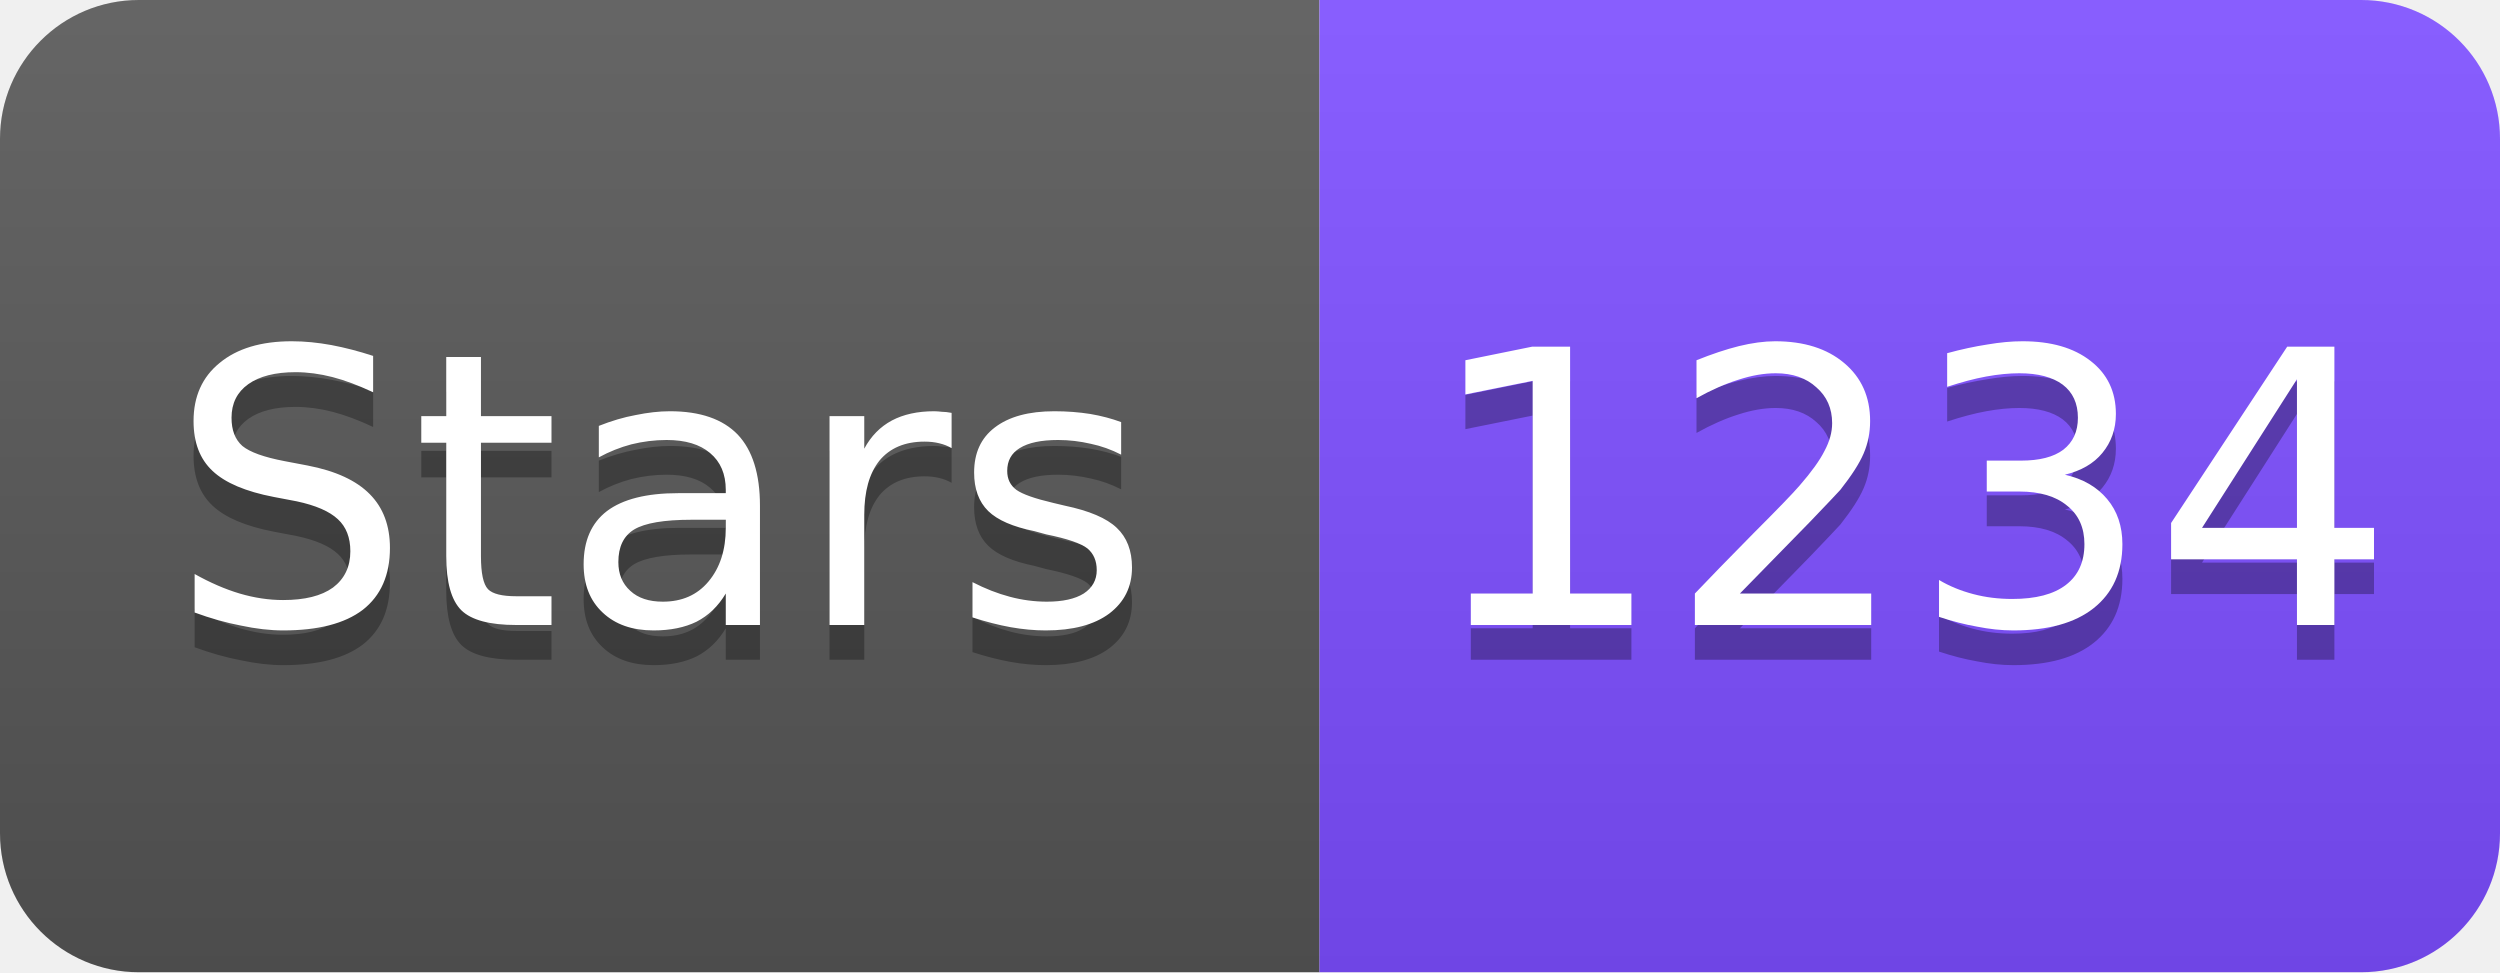
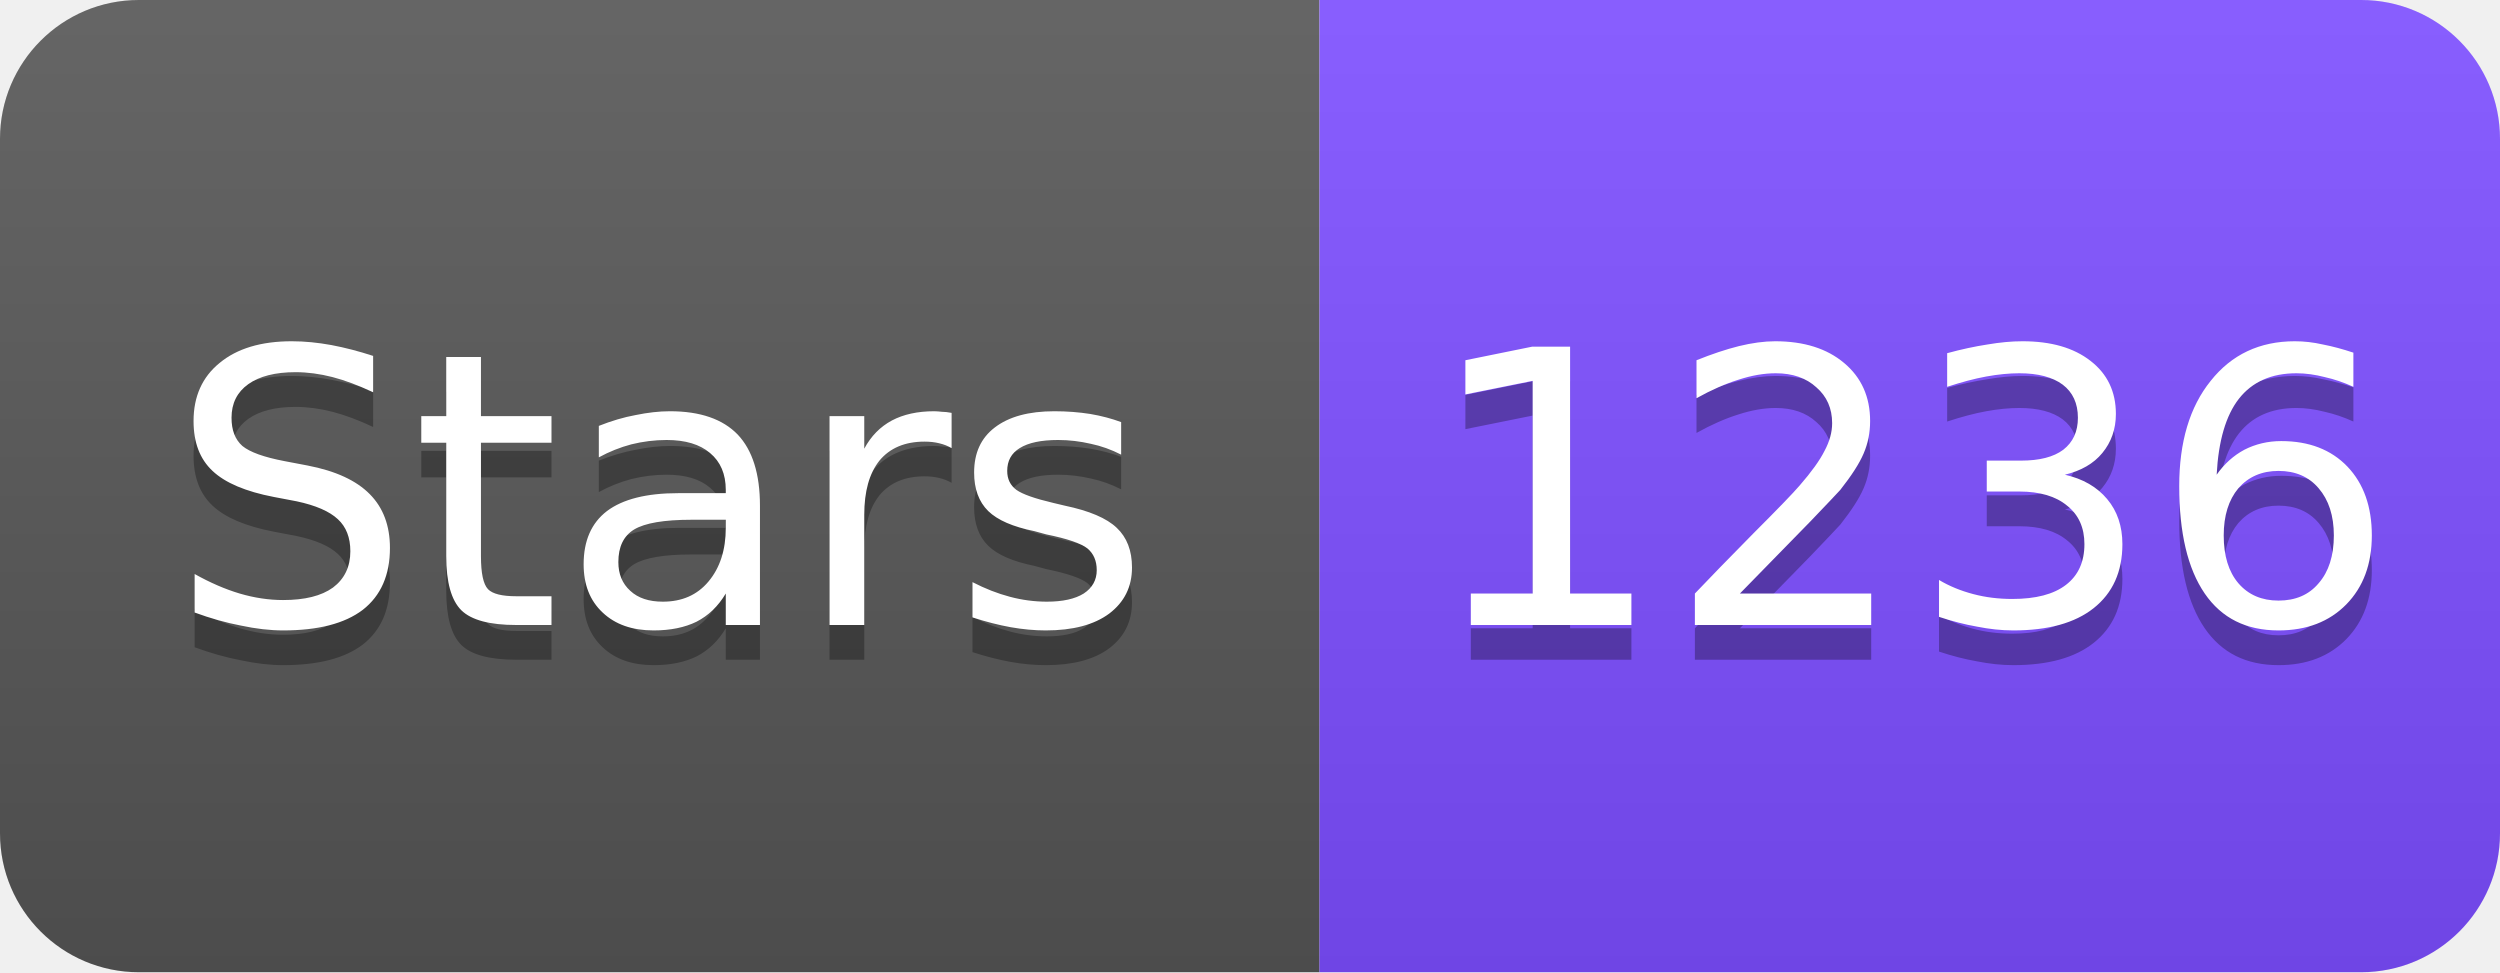
<svg xmlns="http://www.w3.org/2000/svg" width="72" height="28" viewBox="0 0 72 28">
  <linearGradient id="s" x2="0" y2="100%">
    <stop offset="0" stop-color="#fff" stop-opacity=".1" />
    <stop offset="1" stop-opacity=".1" />
  </linearGradient>
  <clipPath id="r">
    <rect width="72" height="28" rx="4" fill="#fff" />
  </clipPath>
  <g clip-path="url(#r)">
    <rect width="38" height="28" fill="#555" />
    <rect x="38" width="34" height="28" fill="#7C4DFF" />
    <rect width="72" height="28" fill="url(#s)" />
  </g>
  <g fill="#fff" text-anchor="middle" font-family="Verdana,Geneva,DejaVu Sans,sans-serif" font-size="11">
    <text x="19" y="19" fill="#010101" fill-opacity=".3">Stars</text>
    <text x="19" y="18">Stars</text>
-     <text x="55" y="19" fill="#010101" fill-opacity=".3">1234</text>
-     <text x="55" y="18">1234</text>
+     <text x="55" y="19" fill="#010101" fill-opacity=".3">1236</text>
+     <text x="55" y="18">1236</text>
  </g>
</svg>
